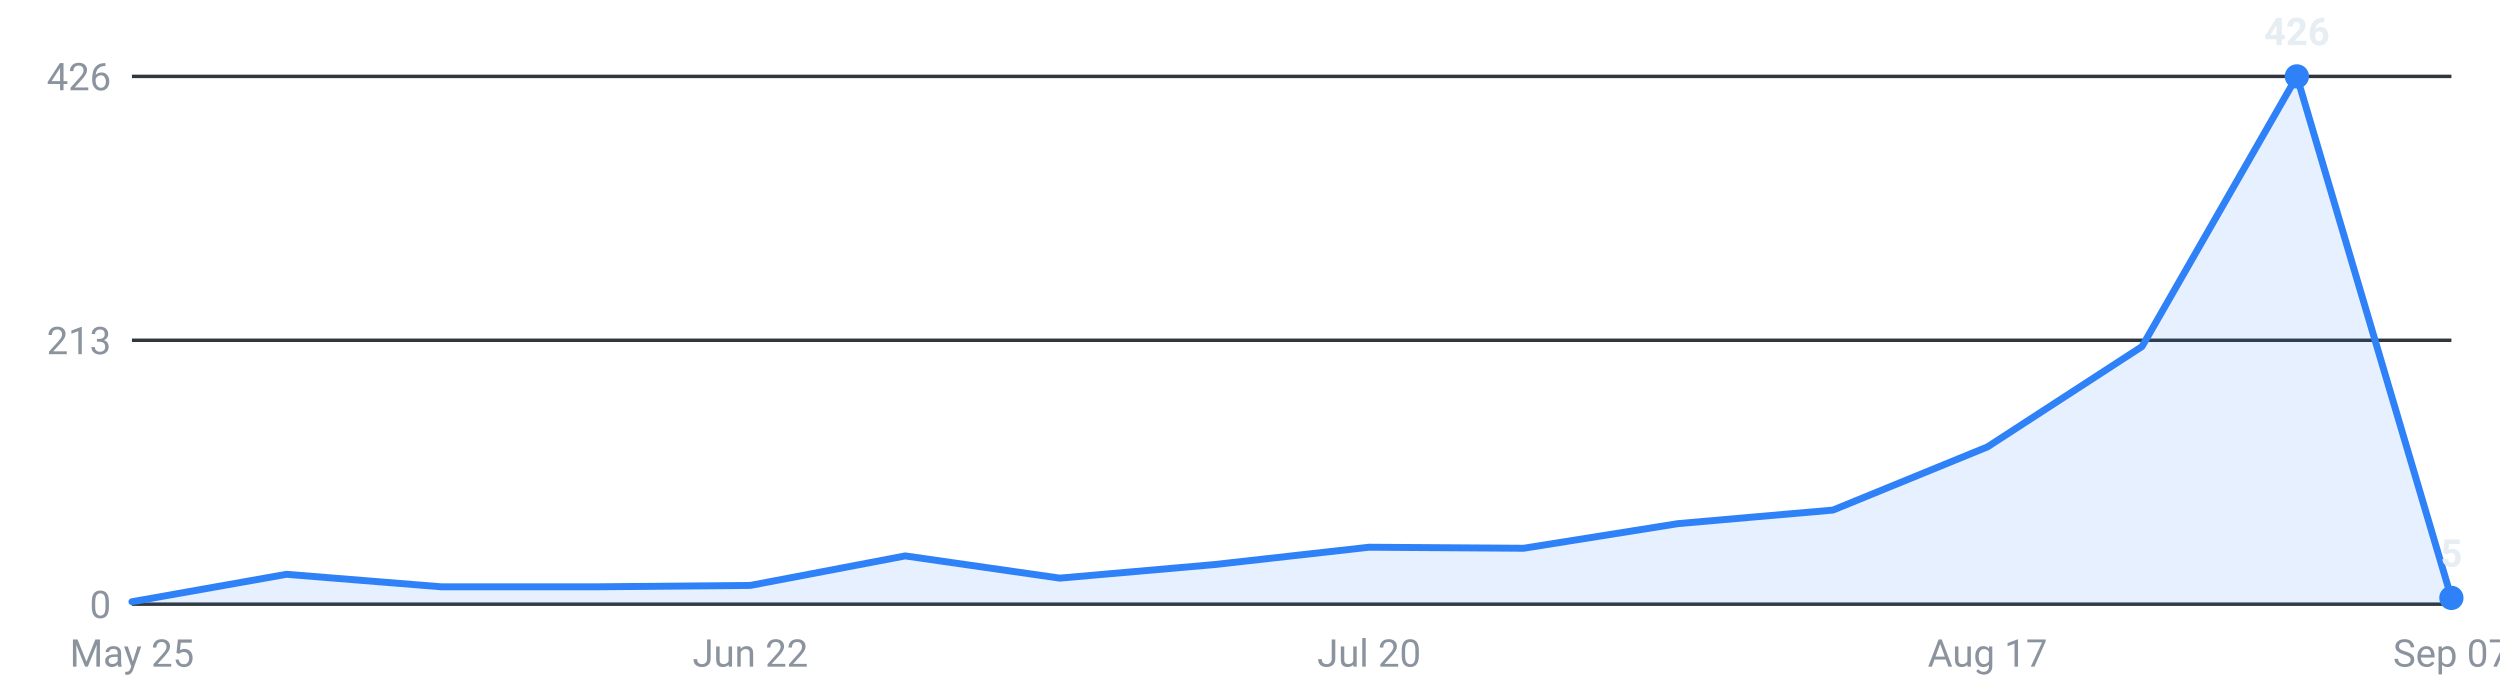
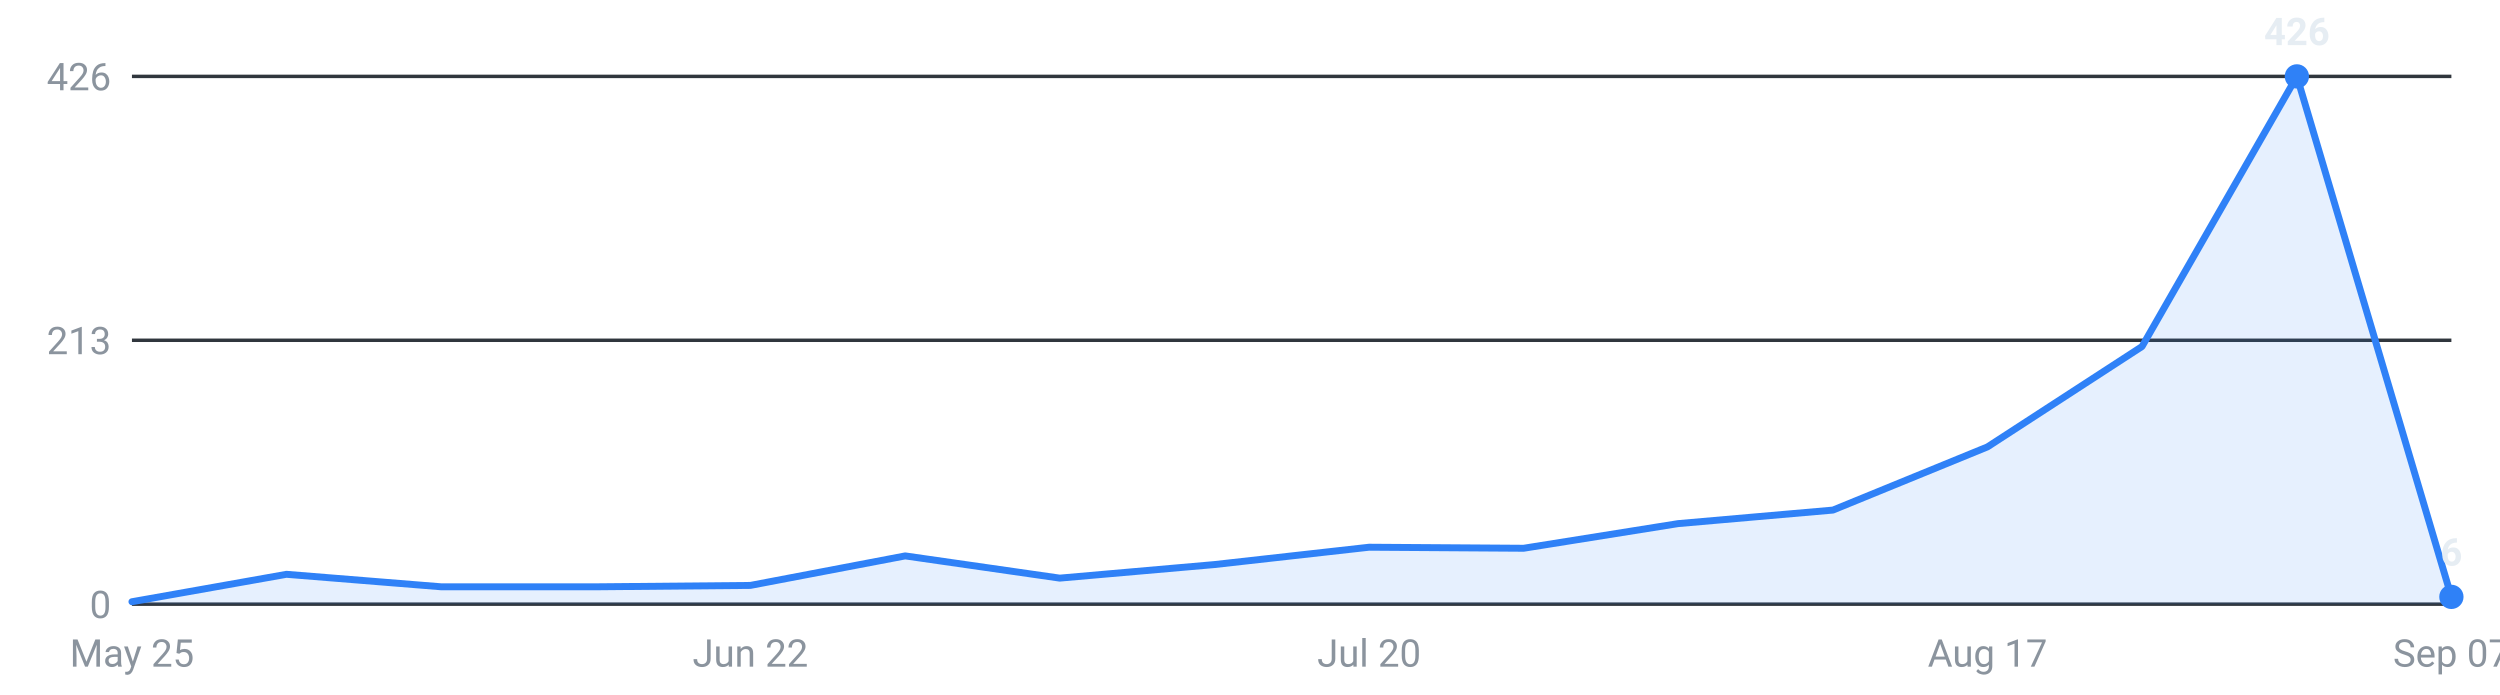
<svg xmlns="http://www.w3.org/2000/svg" viewBox="0 0 720 200" width="720" height="200" role="img" aria-label="Internships posted per week, last 16 weeks">
  <g font-family="-apple-system,Segoe UI,Roboto,sans-serif" font-size="11">
    <line x1="38" y1="174.0" x2="706" y2="174.0" stroke="#30363d" stroke-width="1" />
    <text x="32" y="178.0" text-anchor="end" fill="#8b949e">0</text>
    <line x1="38" y1="98.0" x2="706" y2="98.0" stroke="#30363d" stroke-width="1" />
    <text x="32" y="102.0" text-anchor="end" fill="#8b949e">213</text>
    <line x1="38" y1="22.0" x2="706" y2="22.0" stroke="#30363d" stroke-width="1" />
    <text x="32" y="26.0" text-anchor="end" fill="#8b949e">426</text>
-     <path d="M38.0,174 L38.0,173.3 L82.5,165.4 L127.1,169.0 L171.6,169.0 L216.1,168.6 L260.7,160.1 L305.2,166.5 L349.7,162.6 L394.3,157.6 L438.8,157.9 L483.3,150.8 L527.9,146.9 L572.4,128.7 L616.9,99.8 L661.5,22.0 L706.0,172.2 L706.0,174 Z" fill="#2f81f7" fill-opacity="0.12" />
-     <polyline points="38.0,173.3 82.5,165.4 127.1,169.0 171.6,169.0 216.1,168.6 260.7,160.1 305.2,166.5 349.7,162.6 394.3,157.6 438.8,157.9 483.3,150.8 527.9,146.9 572.4,128.7 616.9,99.8 661.5,22.0 706.0,172.2" fill="none" stroke="#2f81f7" stroke-width="2" stroke-linejoin="round" stroke-linecap="round" />
+     <path d="M38.0,174 L38.0,173.3 L82.5,165.4 L127.1,169.0 L171.6,169.0 L216.1,168.6 L260.7,160.1 L305.2,166.5 L349.7,162.6 L394.3,157.6 L438.8,157.9 L483.3,150.8 L527.9,146.9 L572.4,128.7 L616.9,99.8 L661.5,22.0 L706.0,171.9 L706.0,174 Z" fill="#2f81f7" fill-opacity="0.12" />
+     <polyline points="38.0,173.3 82.5,165.4 127.1,169.0 171.6,169.0 216.1,168.6 260.7,160.1 305.2,166.5 349.7,162.6 394.3,157.6 438.8,157.9 483.3,150.8 527.9,146.9 572.4,128.7 616.9,99.8 661.5,22.0 706.0,171.9" fill="none" stroke="#2f81f7" stroke-width="2" stroke-linejoin="round" stroke-linecap="round" />
    <circle cx="661.5" cy="22.0" r="3.5" fill="#2f81f7" />
    <text x="661.5" y="13.0" text-anchor="middle" fill="#e6edf3" font-weight="600">426</text>
-     <circle cx="706.0" cy="172.2" r="3.5" fill="#2f81f7" />
-     <text x="706.0" y="163.2" text-anchor="middle" fill="#e6edf3" font-weight="600">5</text>
+     <circle cx="706.0" cy="171.9" r="3.5" fill="#2f81f7" />
+     <text x="706.0" y="162.9" text-anchor="middle" fill="#e6edf3" font-weight="600">6</text>
    <text x="38.0" y="192" text-anchor="middle" fill="#8b949e">May 25</text>
    <text x="216.1" y="192" text-anchor="middle" fill="#8b949e">Jun 22</text>
    <text x="394.3" y="192" text-anchor="middle" fill="#8b949e">Jul 20</text>
    <text x="572.4" y="192" text-anchor="middle" fill="#8b949e">Aug 17</text>
    <text x="706.0" y="192" text-anchor="middle" fill="#8b949e">Sep 07</text>
  </g>
</svg>
